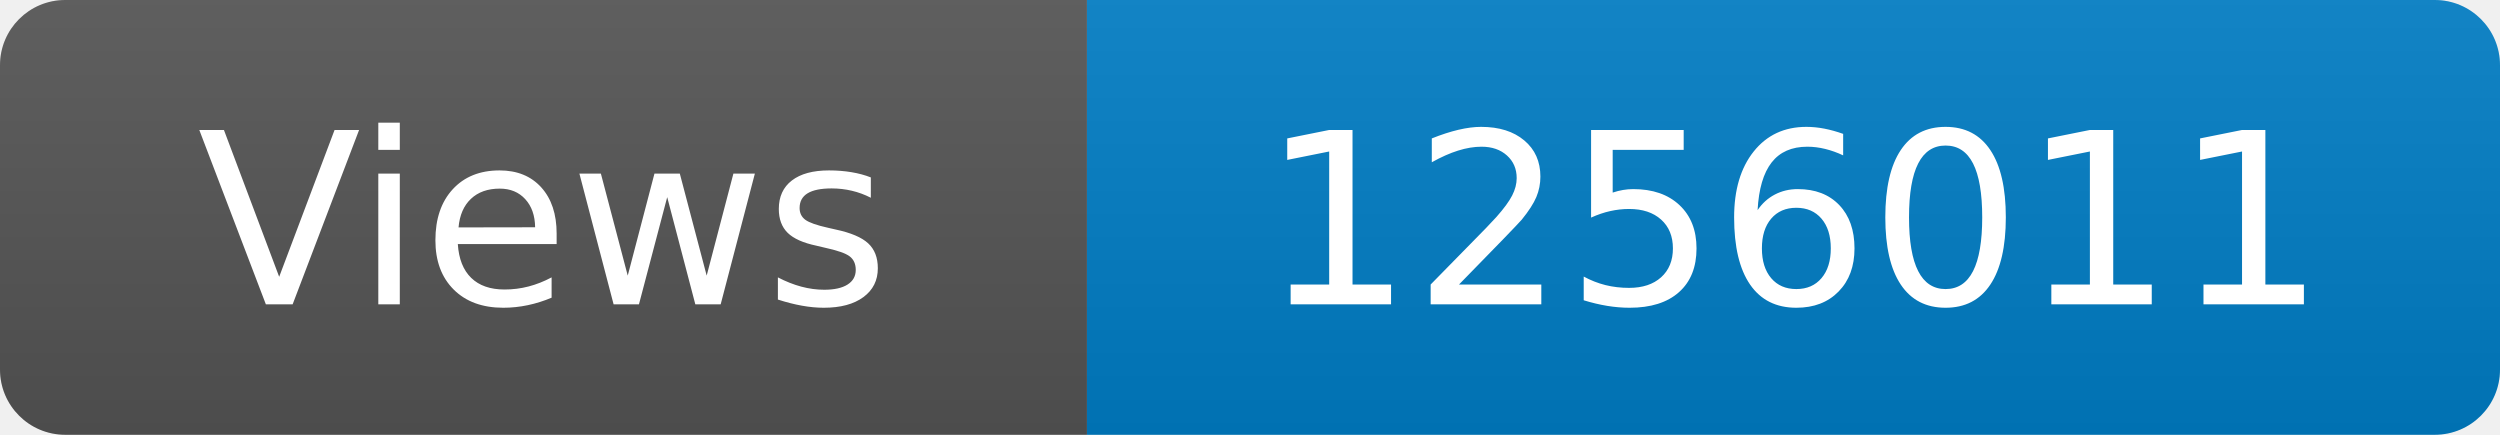
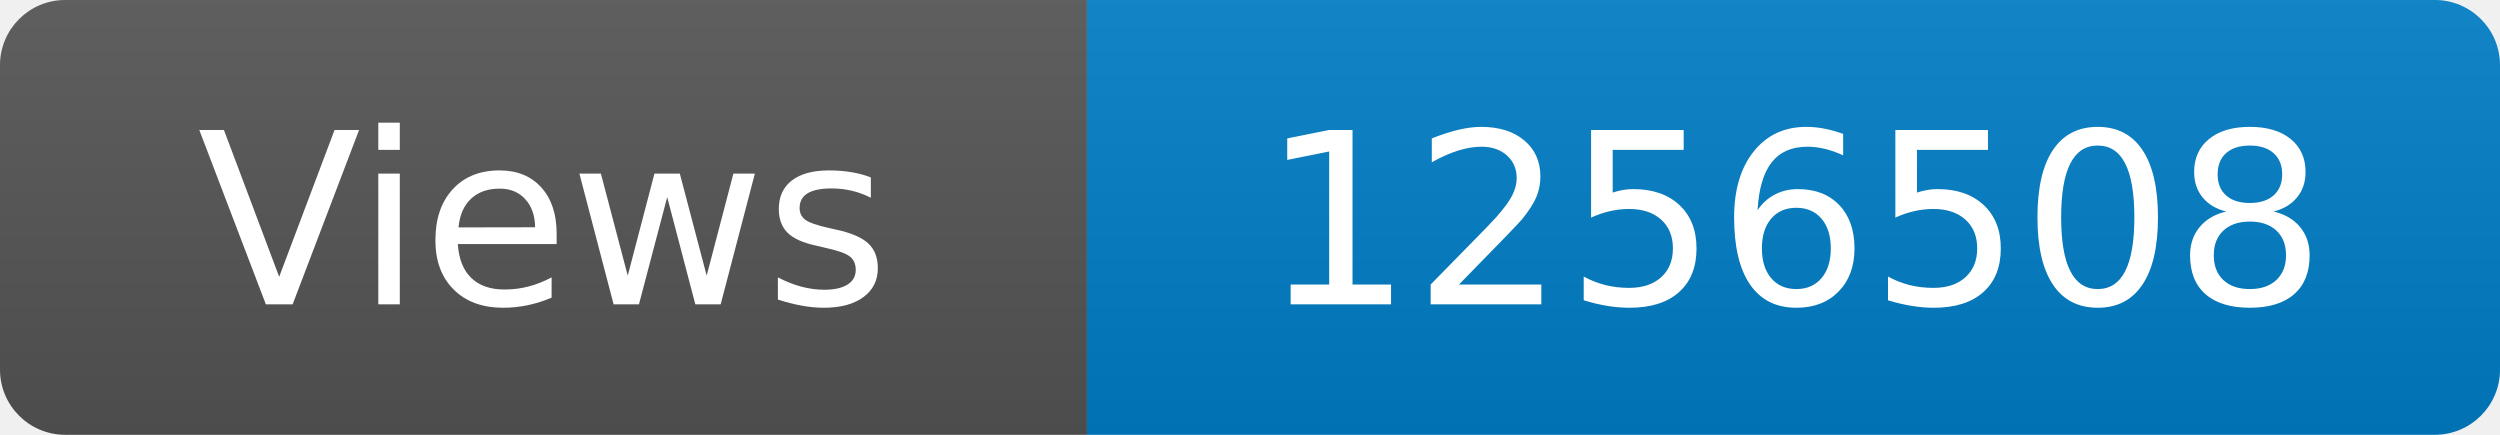
<svg xmlns="http://www.w3.org/2000/svg" width="115" height="20" role="img" aria-label="Maintained?: yes">
  <linearGradient id="s" x2="0" y2="100%">
    <stop offset="0" stop-color="#bbb" stop-opacity=".1" />
    <stop offset="1" stop-opacity=".1" />
  </linearGradient>
  <clipPath id="r">
    <rect width="115" height="20" rx="3" fill="#fff" />
  </clipPath>
  <g clip-path="url(#r)">
    <rect width="50" height="20" fill="#555" />
    <rect x="50" width="160" height="20" fill="#007ec6" />
    <rect width="115" height="20" fill="url(#s)" />
  </g>
  <g fill="#fff" text-anchor="middle" font-family="Verdana,Geneva,DejaVu Sans,sans-serif" font-size="110">
    <text x="250" y="140" transform="scale(.1)" fill="#fff">Views</text>
-     <text x="825" y="140" transform="scale(.1)" fill="#fff">1256011</text>
+     <text x="825" y="140" transform="scale(.1)" fill="#fff">1256508</text>
  </g>
</svg>
